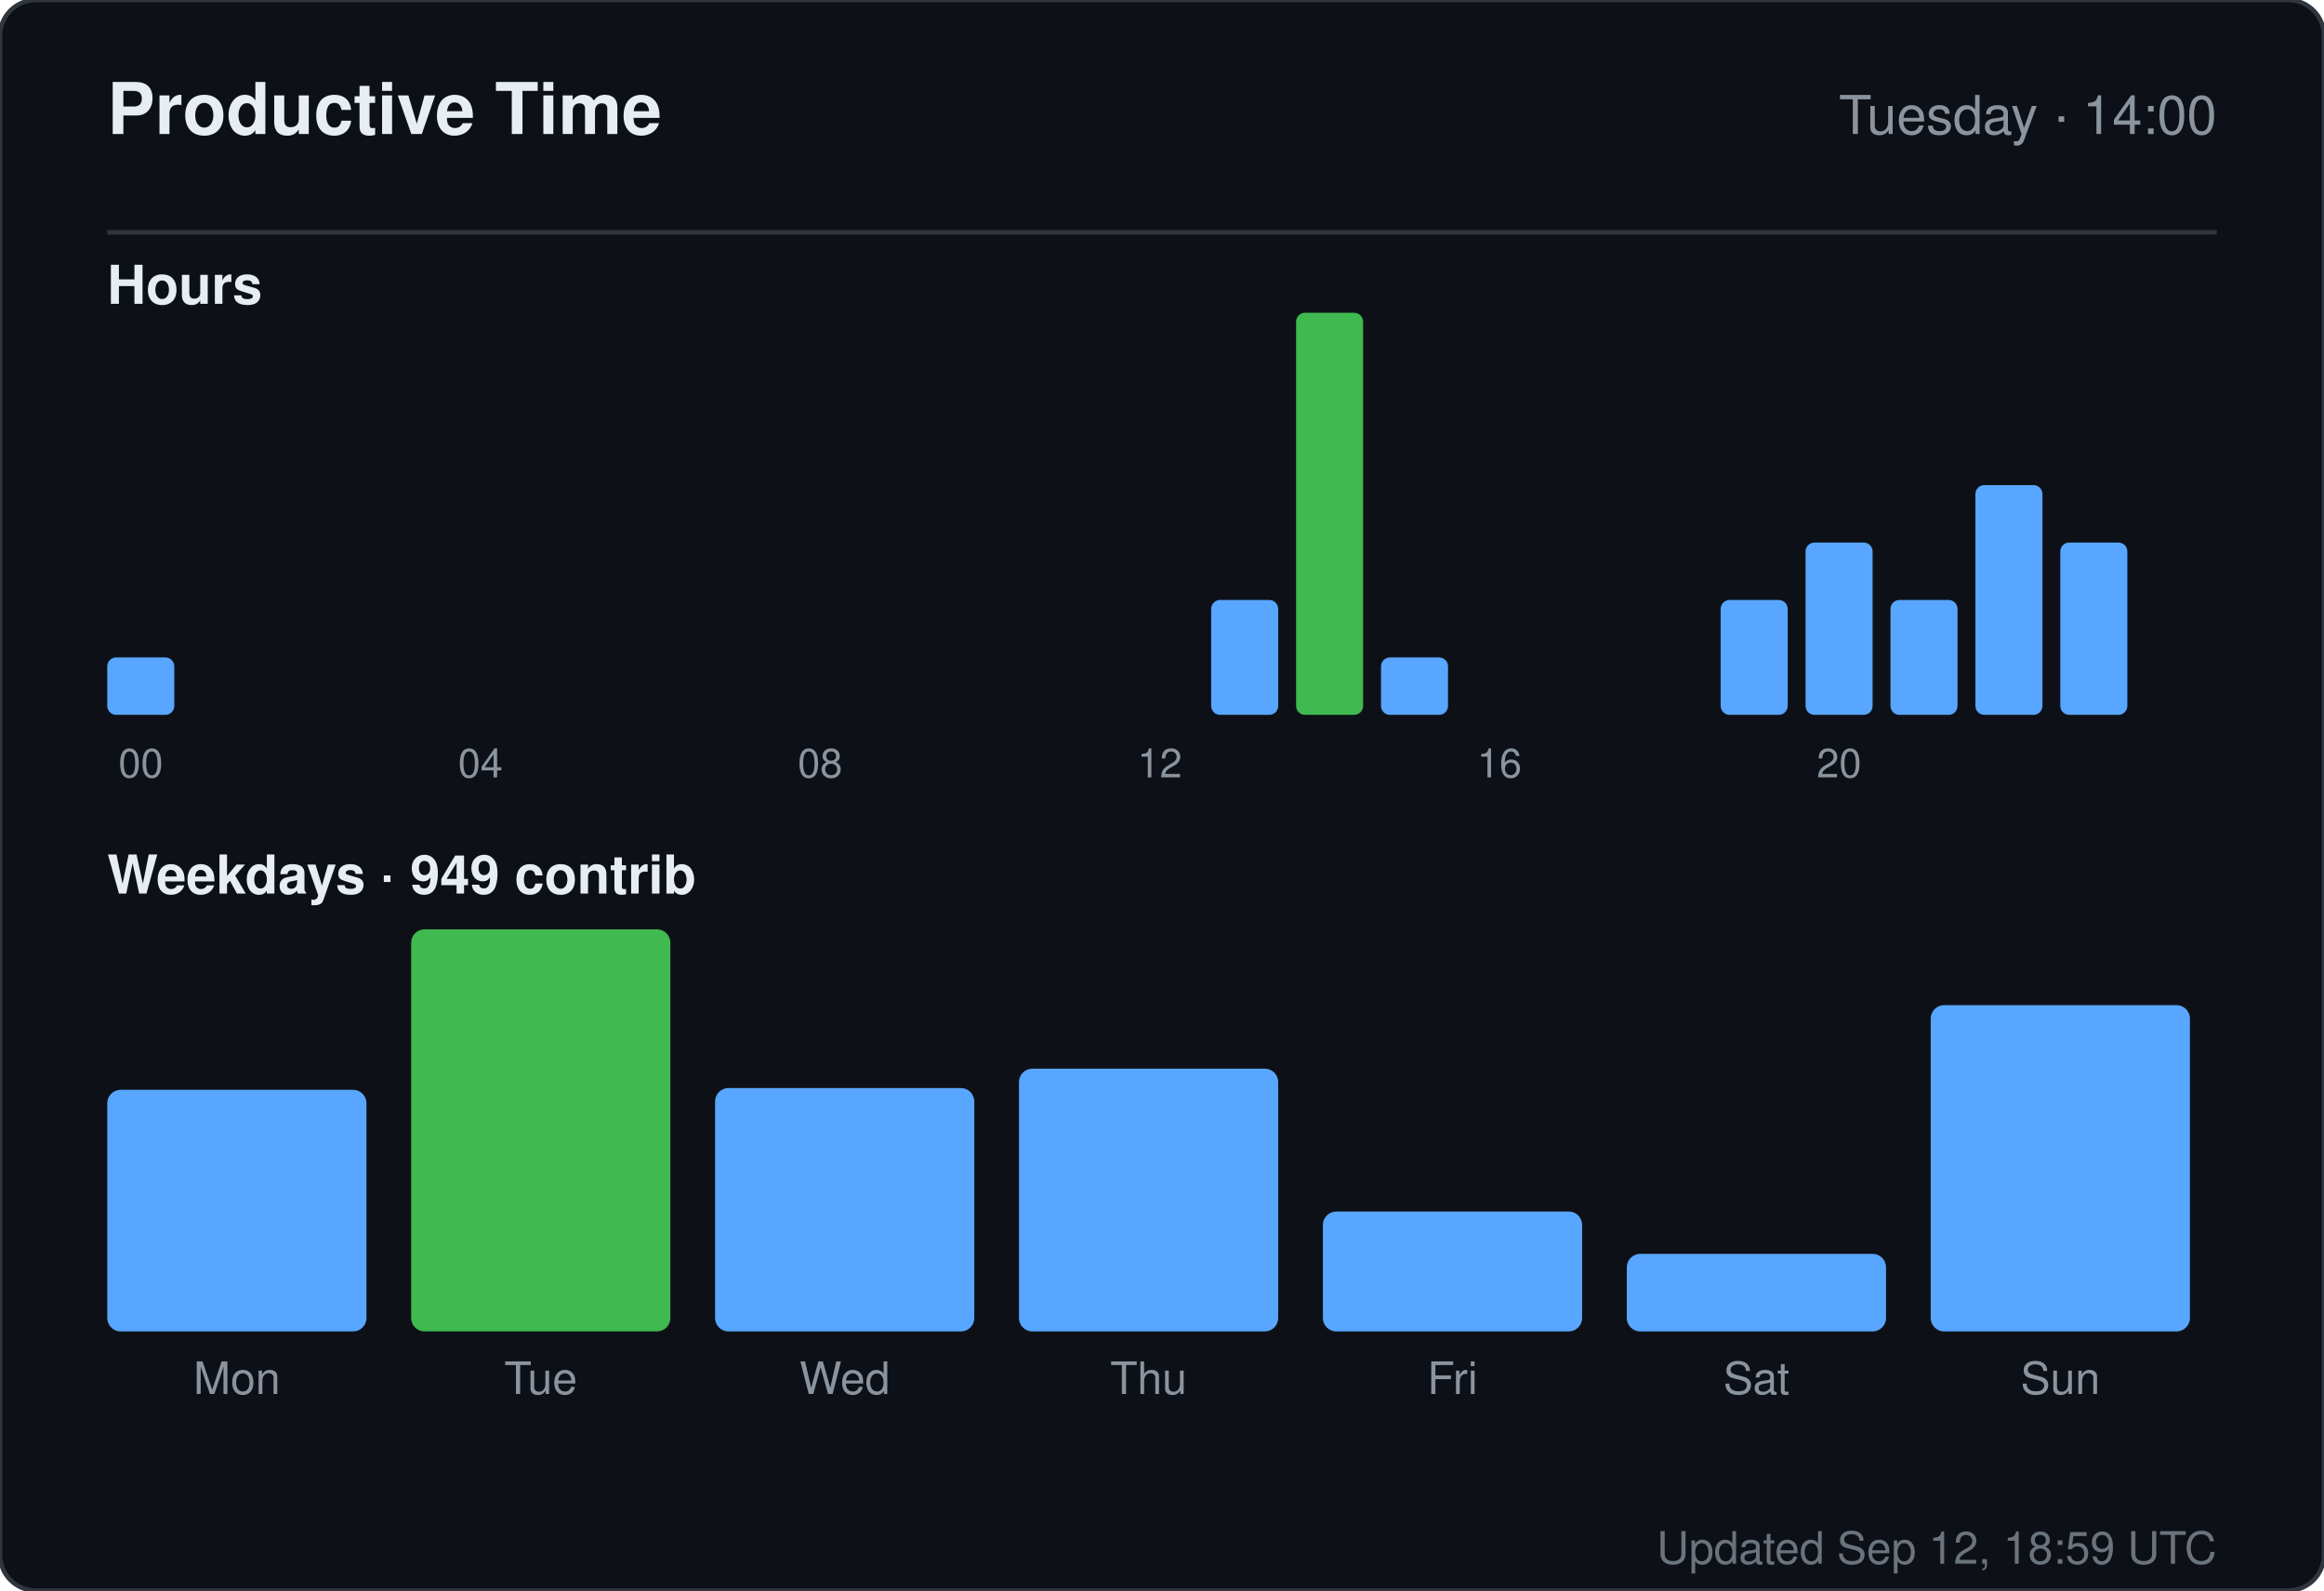
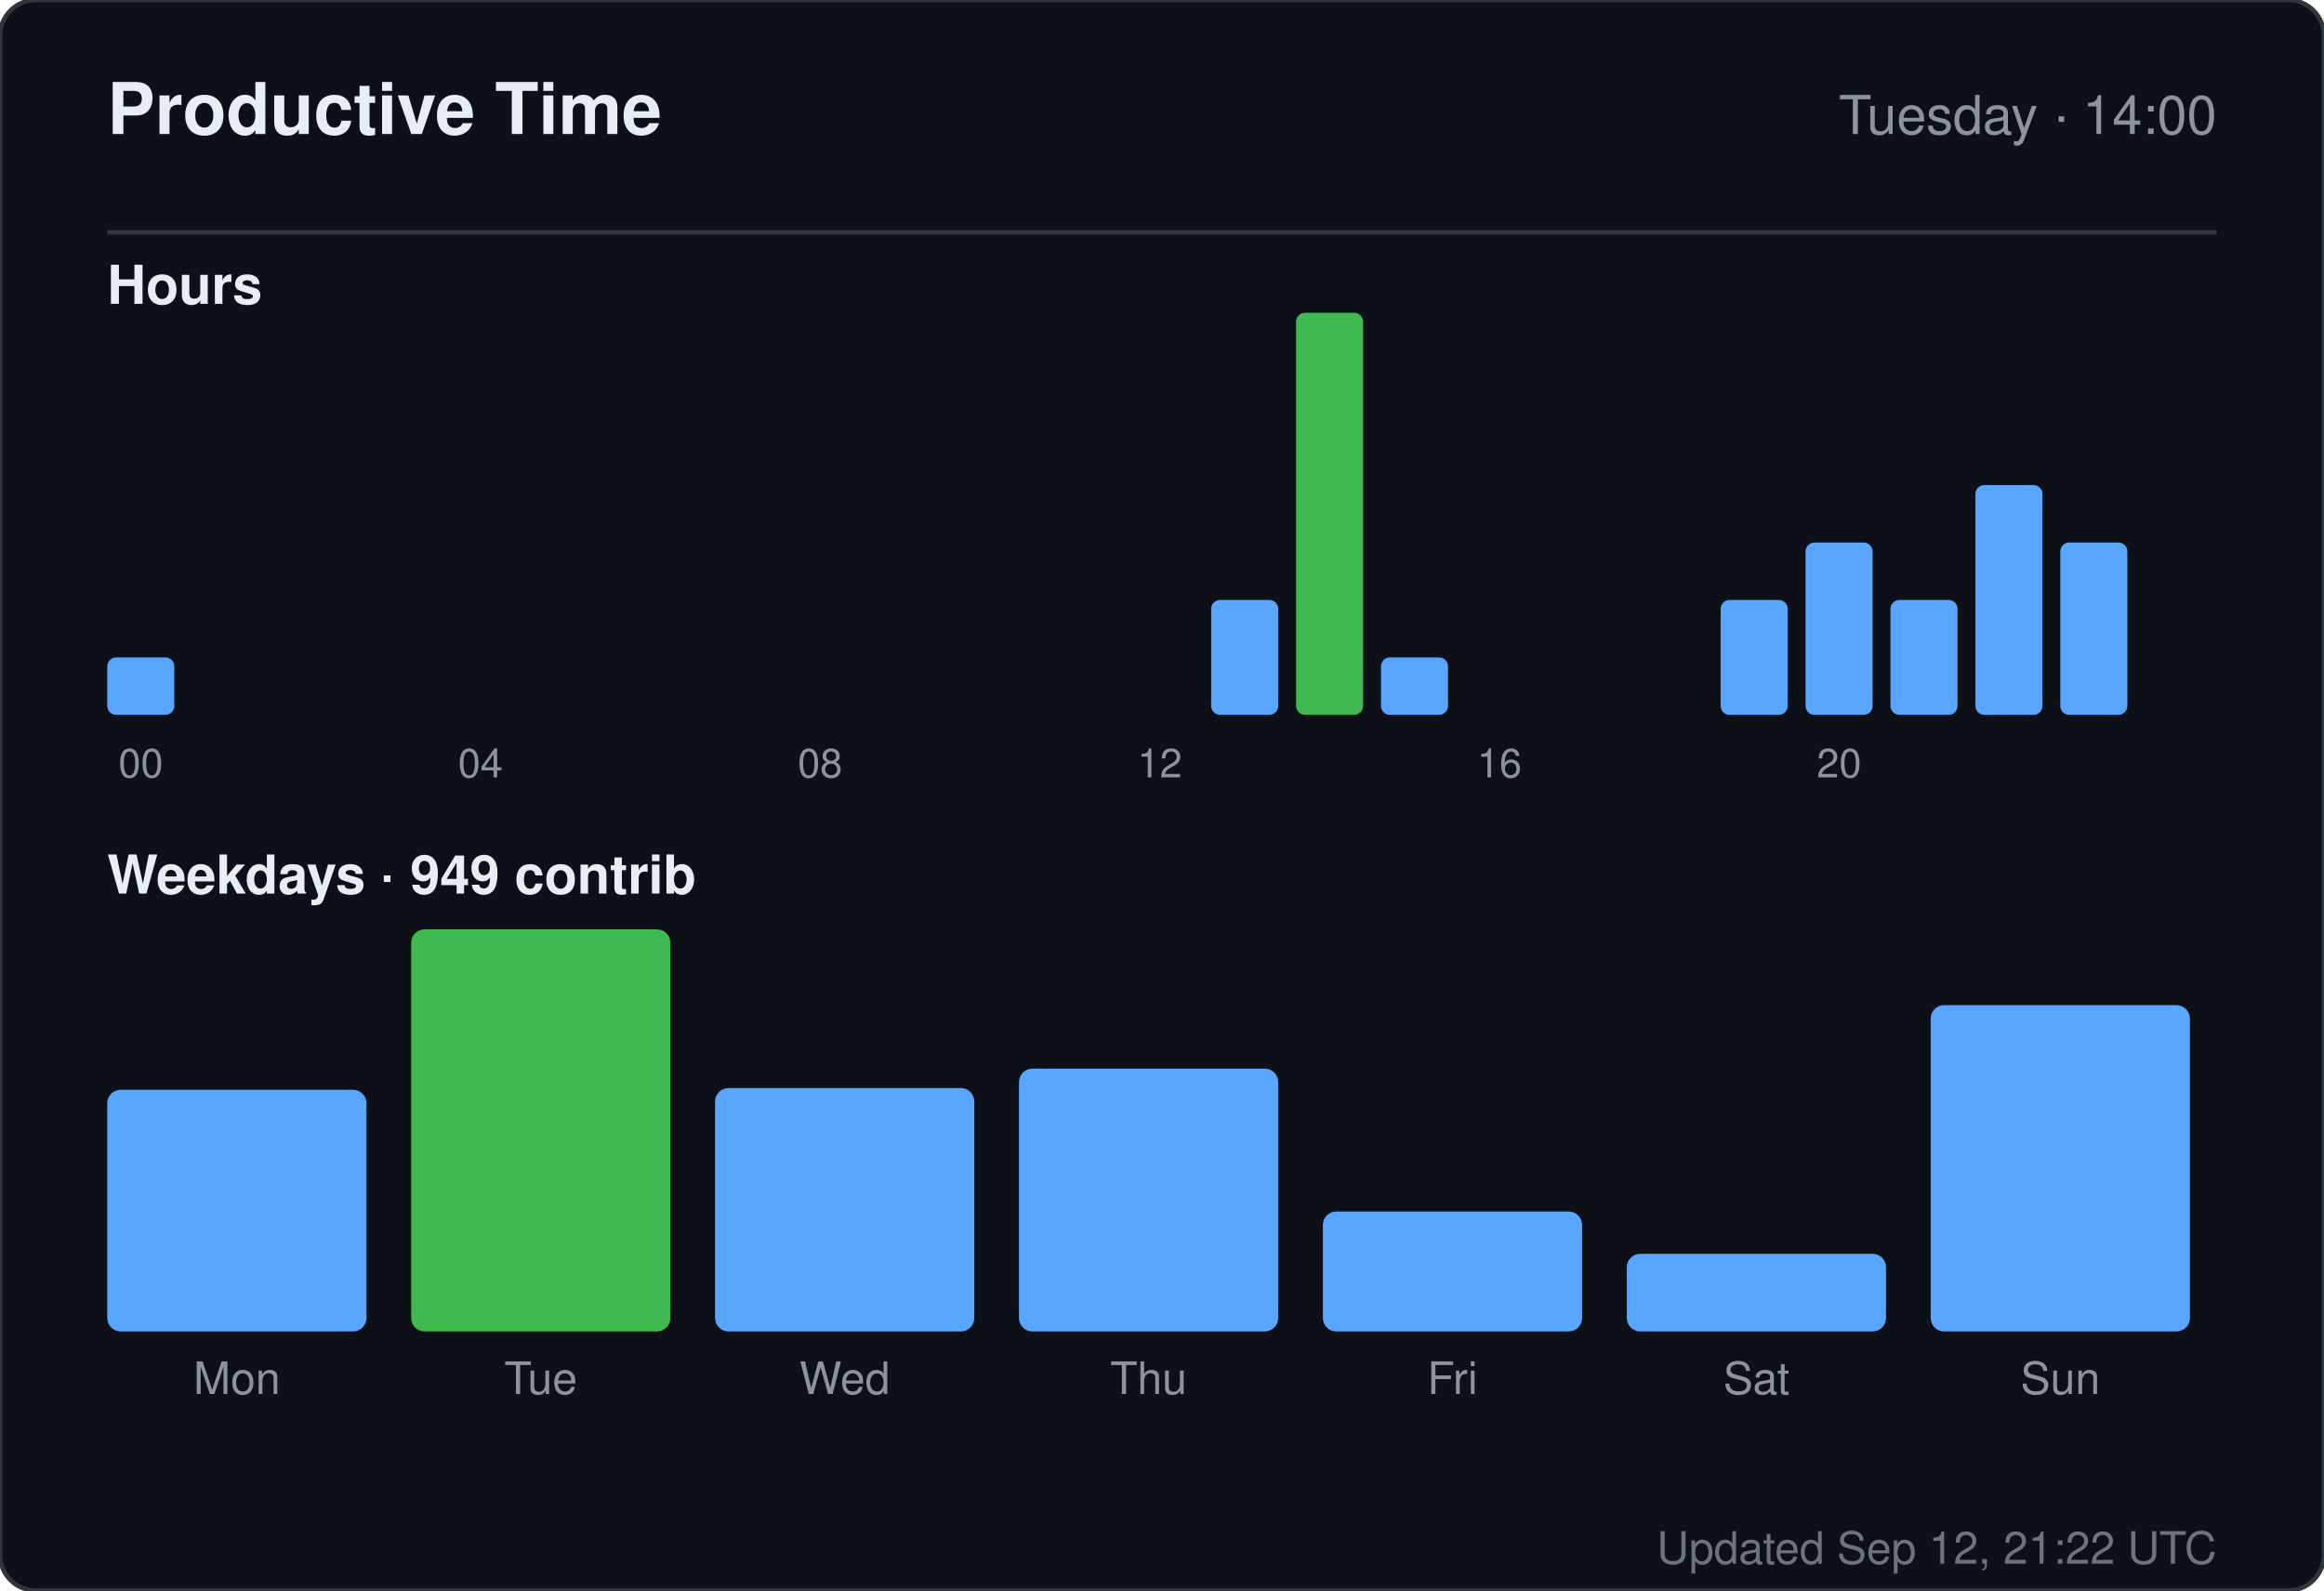
<svg xmlns="http://www.w3.org/2000/svg" width="520" height="356" viewBox="0 0 520 356" role="img" aria-label="Productive time for sandiirawan12">
  <rect width="520" height="356" rx="8" fill="#0d1117" stroke="#30363d" />
  <g font-family="-apple-system, BlinkMacSystemFont, Segoe UI, Helvetica, Arial, sans-serif">
    <text x="24" y="30" fill="#e6edf3" font-size="16" font-weight="700">Productive Time</text>
    <text x="496" y="30" fill="#8b949e" font-size="12" text-anchor="end">Tuesday · 14:00</text>
    <line x1="24" y1="52" x2="496" y2="52" stroke="#30363d" />
    <text x="24" y="68" fill="#e6edf3" font-size="12" font-weight="600">Hours</text>
    <rect x="24" y="147.143" width="15" height="12.857" rx="2" fill="#58a6ff" />
    <text x="31.5" y="174" fill="#8b949e" font-size="9" text-anchor="middle">00</text>
    <rect x="43" y="160" width="15" height="0" rx="2" fill="#58a6ff" />
    <rect x="62" y="160" width="15" height="0" rx="2" fill="#58a6ff" />
    <rect x="81" y="160" width="15" height="0" rx="2" fill="#58a6ff" />
    <rect x="100" y="160" width="15" height="0" rx="2" fill="#58a6ff" />
    <text x="107.5" y="174" fill="#8b949e" font-size="9" text-anchor="middle">04</text>
    <rect x="119" y="160" width="15" height="0" rx="2" fill="#58a6ff" />
    <rect x="138" y="160" width="15" height="0" rx="2" fill="#58a6ff" />
    <rect x="157" y="160" width="15" height="0" rx="2" fill="#58a6ff" />
    <rect x="176" y="160" width="15" height="0" rx="2" fill="#58a6ff" />
    <text x="183.5" y="174" fill="#8b949e" font-size="9" text-anchor="middle">08</text>
    <rect x="195" y="160" width="15" height="0" rx="2" fill="#58a6ff" />
    <rect x="214" y="160" width="15" height="0" rx="2" fill="#58a6ff" />
    <rect x="233" y="160" width="15" height="0" rx="2" fill="#58a6ff" />
    <rect x="252" y="160" width="15" height="0" rx="2" fill="#58a6ff" />
    <text x="259.5" y="174" fill="#8b949e" font-size="9" text-anchor="middle">12</text>
    <rect x="271" y="134.286" width="15" height="25.714" rx="2" fill="#58a6ff" />
    <rect x="290" y="70" width="15" height="90" rx="2" fill="#3fb950" />
    <rect x="309" y="147.143" width="15" height="12.857" rx="2" fill="#58a6ff" />
    <rect x="328" y="160" width="15" height="0" rx="2" fill="#58a6ff" />
    <text x="335.5" y="174" fill="#8b949e" font-size="9" text-anchor="middle">16</text>
    <rect x="347" y="160" width="15" height="0" rx="2" fill="#58a6ff" />
    <rect x="366" y="160" width="15" height="0" rx="2" fill="#58a6ff" />
    <rect x="385" y="134.286" width="15" height="25.714" rx="2" fill="#58a6ff" />
    <rect x="404" y="121.429" width="15" height="38.571" rx="2" fill="#58a6ff" />
    <text x="411.5" y="174" fill="#8b949e" font-size="9" text-anchor="middle">20</text>
    <rect x="423" y="134.286" width="15" height="25.714" rx="2" fill="#58a6ff" />
    <rect x="442" y="108.571" width="15" height="51.429" rx="2" fill="#58a6ff" />
    <rect x="461" y="121.429" width="15" height="38.571" rx="2" fill="#58a6ff" />
    <text x="24" y="200" fill="#e6edf3" font-size="12" font-weight="600">Weekdays · 949 contrib</text>
    <rect x="24" y="243.921" width="58" height="54.079" rx="3" fill="#58a6ff" />
    <text x="53" y="312" fill="#8b949e" font-size="10" text-anchor="middle">Mon</text>
    <rect x="92" y="208" width="58" height="90" rx="3" fill="#3fb950" />
    <text x="121" y="312" fill="#8b949e" font-size="10" text-anchor="middle">Tue</text>
    <rect x="160" y="243.526" width="58" height="54.474" rx="3" fill="#58a6ff" />
    <text x="189" y="312" fill="#8b949e" font-size="10" text-anchor="middle">Wed</text>
    <rect x="228" y="239.184" width="58" height="58.816" rx="3" fill="#58a6ff" />
    <text x="257" y="312" fill="#8b949e" font-size="10" text-anchor="middle">Thu</text>
    <rect x="296" y="271.158" width="58" height="26.842" rx="3" fill="#58a6ff" />
    <text x="325" y="312" fill="#8b949e" font-size="10" text-anchor="middle">Fri</text>
    <rect x="364" y="280.632" width="58" height="17.368" rx="3" fill="#58a6ff" />
    <text x="393" y="312" fill="#8b949e" font-size="10" text-anchor="middle">Sat</text>
    <rect x="432" y="224.974" width="58" height="73.026" rx="3" fill="#58a6ff" />
    <text x="461" y="312" fill="#8b949e" font-size="10" text-anchor="middle">Sun</text>
-     <text x="496" y="350" fill="#8b949e" font-size="10" text-anchor="end" opacity="0.75">Updated Sep 12, 18:59 UTC</text>
+     <text x="496" y="350" fill="#8b949e" font-size="10" text-anchor="end" opacity="0.75">Updated Sep 12, 21:22 UTC</text>
  </g>
</svg>
